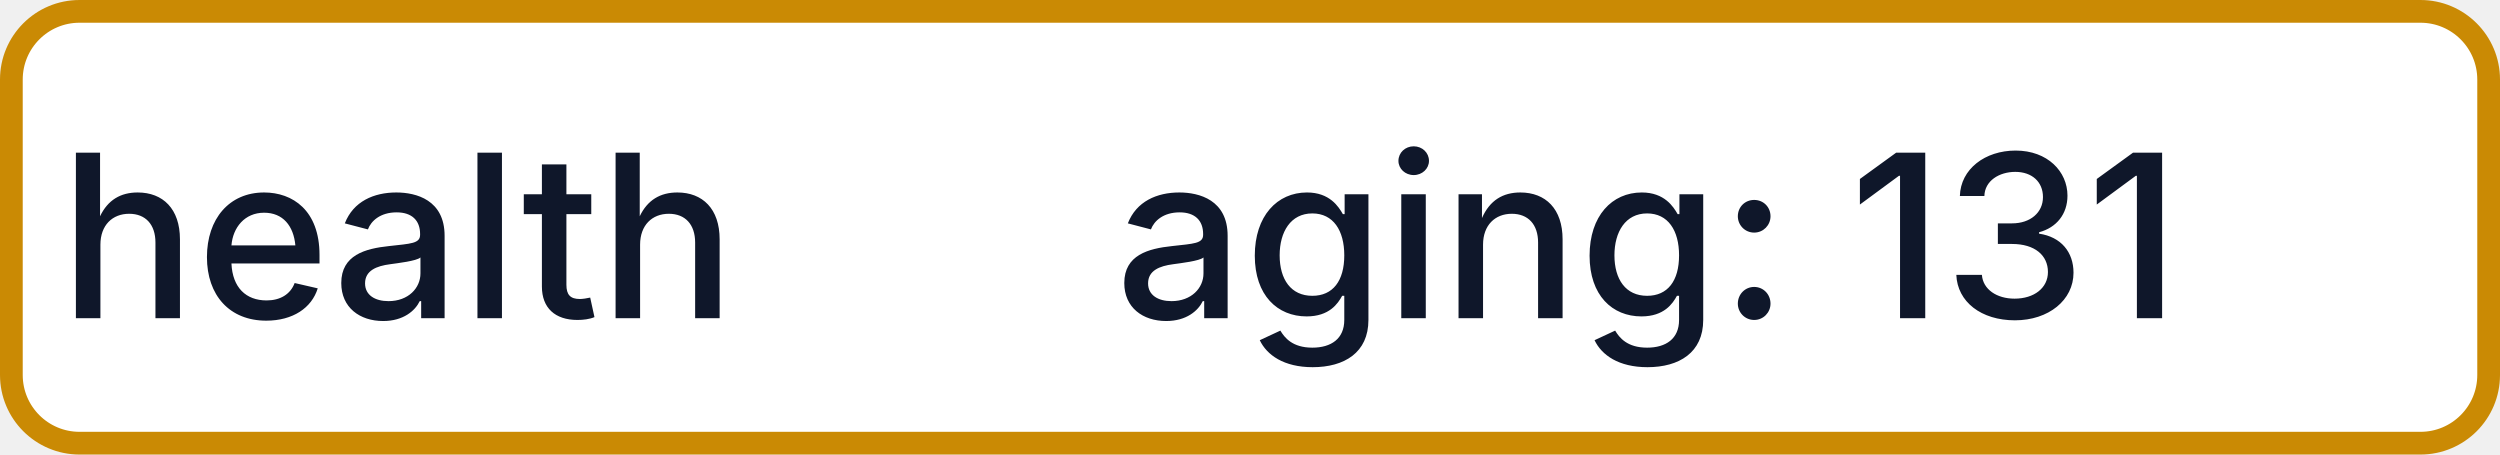
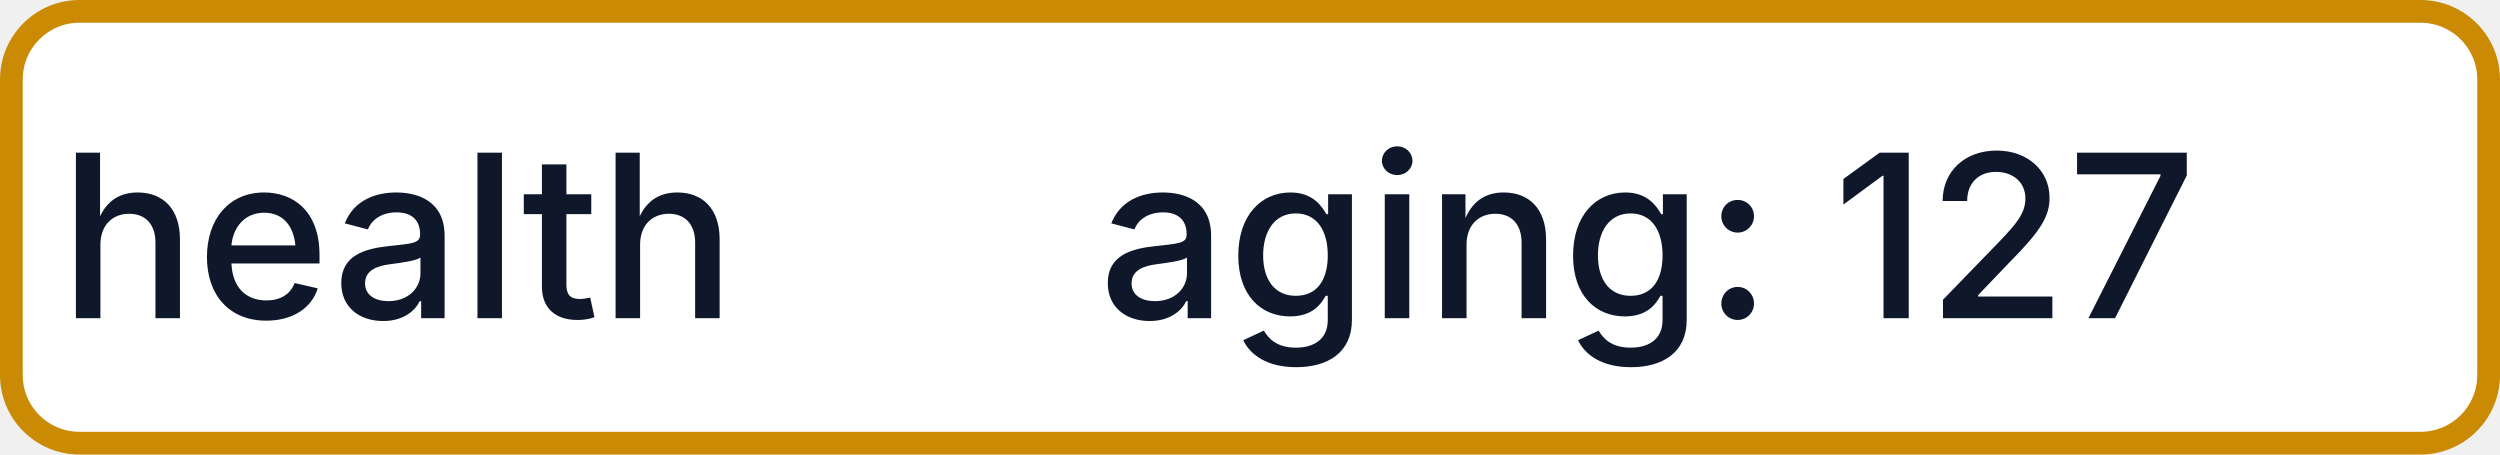
- <svg xmlns="http://www.w3.org/2000/svg" width="110" height="20" role="img" aria-label="health: aging: 131">
+ <svg xmlns="http://www.w3.org/2000/svg" width="110" height="20" role="img" aria-label="health: aging: 127">
  <rect x="0.5" y="0.5" width="109" height="19" rx="3" fill="#FFFFFF" stroke="#CA8A04" stroke-width="1" />
  <g fill="#0F172A" text-anchor="middle" font-family="-apple-system,BlinkMacSystemFont,Segoe UI,sans-serif" font-size="10" font-weight="500">
    <text x="17.5" y="14">health</text>
-     <text x="72.5" y="14" textLength="68" lengthAdjust="spacingAndGlyphs">aging: 131</text>
+     <text x="72.5" y="14" textLength="68" lengthAdjust="spacingAndGlyphs">aging: 127</text>
  </g>
</svg>
